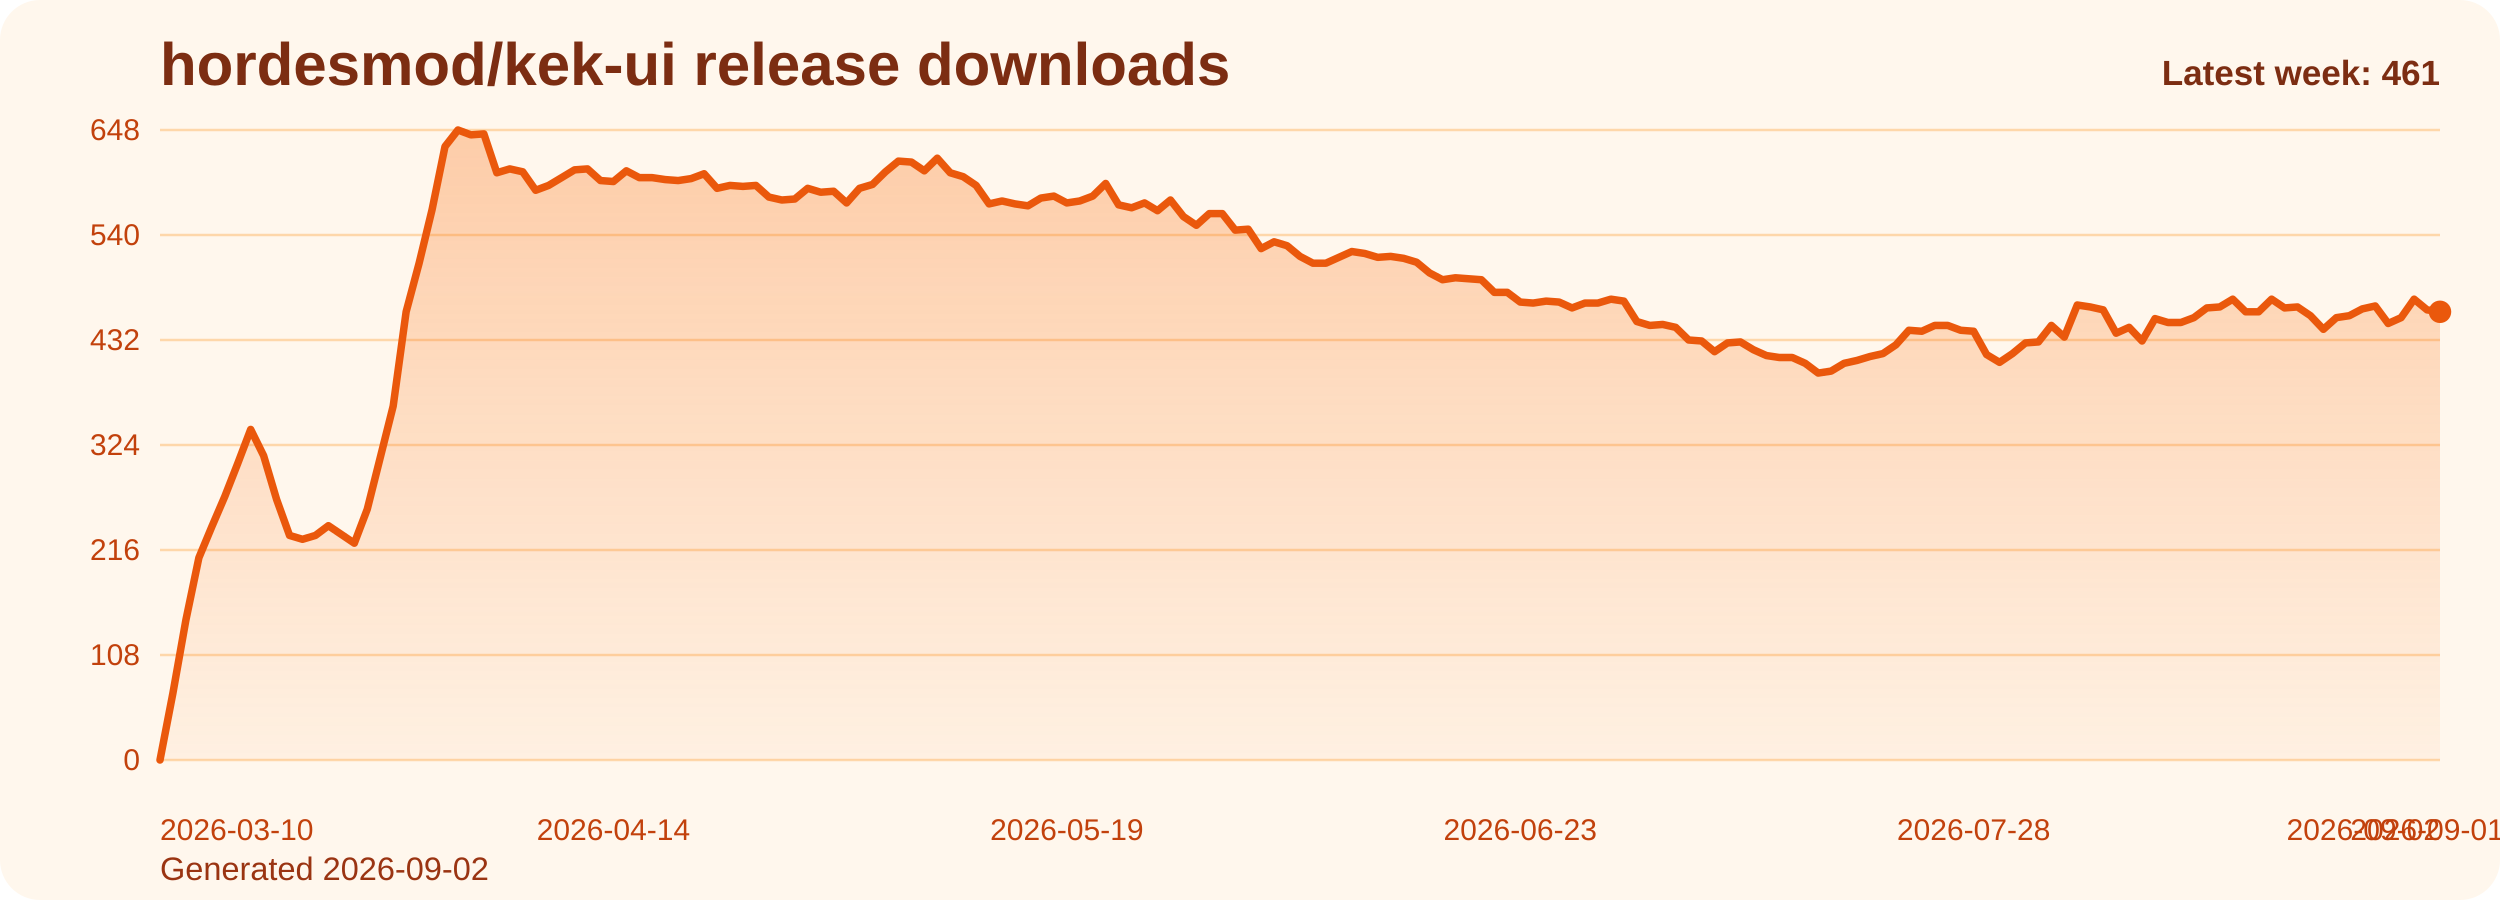
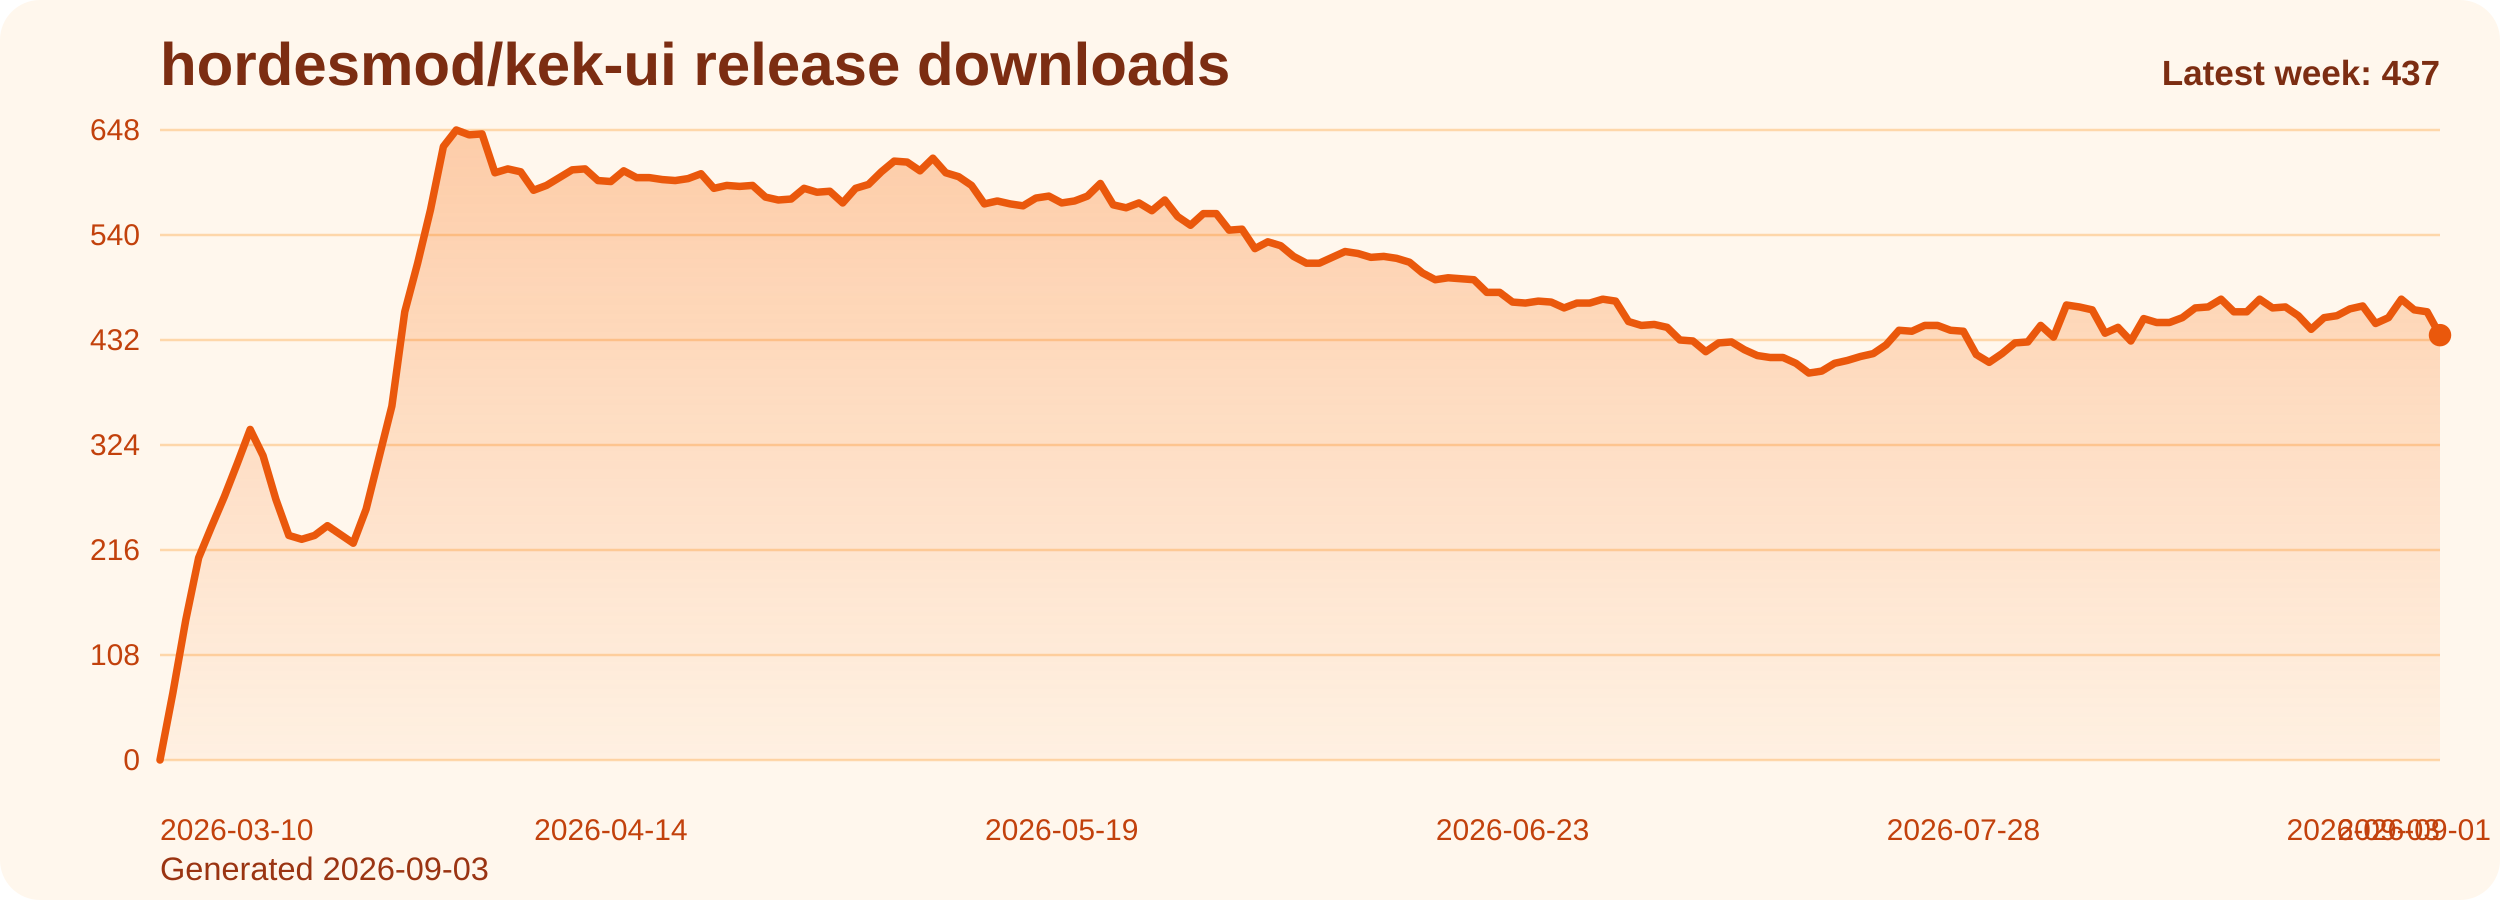
<svg xmlns="http://www.w3.org/2000/svg" viewBox="0 0 1000 360" role="img" aria-label="hordesmod/kek-ui release downloads chart">
  <defs>
    <linearGradient id="fill-weekly-orange" x1="0" y1="0" x2="0" y2="1">
      <stop offset="0%" stop-color="#f97316" stop-opacity="0.32" />
      <stop offset="100%" stop-color="#f97316" stop-opacity="0.05" />
    </linearGradient>
    <style>
      .bg { fill: #fff7ed; }
      .title { font: 700 24px Arial, sans-serif; fill: #7c2d12; }
      .sub { font: 400 13px Arial, sans-serif; fill: #9a3412; }
      .grid { stroke: #fed7aa; stroke-width: 1; }
      .axis { font: 400 12px Arial, sans-serif; fill: #c2410c; }
      .line { fill: none; stroke: #ea580c; stroke-width: 3; stroke-linecap: round; stroke-linejoin: round; }
      .dot { fill: #ea580c; }
      .value { font: 600 11px Arial, sans-serif; fill: #9a3412; }
      .latest { font: 700 14px Arial, sans-serif; fill: #7c2d12; }
    </style>
  </defs>
  <rect class="bg" x="0" y="0" width="1000" height="360" rx="16" />
  <text class="title" x="64" y="34">hordesmod/kek-ui release downloads</text>
-   <text class="sub" x="64" y="352">Generated 2026-09-02</text>
+   <text class="sub" x="64" y="352">Generated 2026-09-03</text>
  <line x1="64" y1="52.00" x2="976" y2="52.00" class="grid" />
  <text x="56" y="56.00" text-anchor="end" class="axis">648</text>
  <line x1="64" y1="94.00" x2="976" y2="94.00" class="grid" />
  <text x="56" y="98.00" text-anchor="end" class="axis">540</text>
  <line x1="64" y1="136.00" x2="976" y2="136.00" class="grid" />
  <text x="56" y="140.00" text-anchor="end" class="axis">432</text>
  <line x1="64" y1="178.00" x2="976" y2="178.00" class="grid" />
  <text x="56" y="182.00" text-anchor="end" class="axis">324</text>
  <line x1="64" y1="220.00" x2="976" y2="220.00" class="grid" />
  <text x="56" y="224.00" text-anchor="end" class="axis">216</text>
  <line x1="64" y1="262.00" x2="976" y2="262.00" class="grid" />
  <text x="56" y="266.00" text-anchor="end" class="axis">108</text>
  <line x1="64" y1="304.00" x2="976" y2="304.00" class="grid" />
  <text x="56" y="308.00" text-anchor="end" class="axis">0</text>
-   <path d="M 64.00 304 L 64.00 304.00 L 69.18 277.17 L 74.36 248.00 L 79.55 223.11 L 84.73 210.67 L 89.91 198.61 L 95.09 185.39 L 100.27 171.78 L 105.45 182.28 L 110.64 199.78 L 115.82 214.17 L 121.00 215.72 L 126.18 214.17 L 131.36 210.28 L 136.55 213.78 L 141.73 217.28 L 146.91 203.67 L 152.09 183.06 L 157.27 162.44 L 162.45 124.72 L 167.64 105.28 L 172.82 83.89 L 178.00 58.61 L 183.18 52.00 L 188.36 53.94 L 193.55 53.56 L 198.73 69.11 L 203.91 67.56 L 209.09 68.72 L 214.27 76.11 L 219.45 74.17 L 224.64 71.06 L 229.82 67.94 L 235.00 67.56 L 240.18 72.22 L 245.36 72.61 L 250.55 68.33 L 255.73 71.06 L 260.91 71.06 L 266.09 71.83 L 271.27 72.22 L 276.45 71.44 L 281.64 69.50 L 286.82 75.33 L 292.00 74.17 L 297.18 74.56 L 302.36 74.17 L 307.55 78.83 L 312.73 80.00 L 317.91 79.61 L 323.09 75.33 L 328.27 76.89 L 333.45 76.50 L 338.64 81.17 L 343.82 75.33 L 349.00 73.78 L 354.18 68.72 L 359.36 64.44 L 364.55 64.83 L 369.73 68.33 L 374.91 63.28 L 380.09 69.11 L 385.27 70.67 L 390.45 74.17 L 395.64 81.56 L 400.82 80.39 L 406.00 81.56 L 411.18 82.33 L 416.36 79.22 L 421.55 78.44 L 426.73 81.17 L 431.91 80.39 L 437.09 78.44 L 442.27 73.39 L 447.45 81.94 L 452.64 83.11 L 457.82 81.17 L 463.00 84.28 L 468.18 80.00 L 473.36 86.61 L 478.55 90.11 L 483.73 85.44 L 488.91 85.44 L 494.09 92.06 L 499.27 91.67 L 504.45 99.44 L 509.64 96.72 L 514.82 98.28 L 520.00 102.56 L 525.18 105.28 L 530.36 105.28 L 535.55 102.94 L 540.73 100.61 L 545.91 101.39 L 551.09 102.94 L 556.27 102.56 L 561.45 103.33 L 566.64 104.89 L 571.82 109.17 L 577.00 111.89 L 582.18 111.11 L 587.36 111.50 L 592.55 111.89 L 597.73 116.94 L 602.91 116.94 L 608.09 120.83 L 613.27 121.22 L 618.45 120.44 L 623.64 120.83 L 628.82 123.17 L 634.00 121.22 L 639.18 121.22 L 644.36 119.67 L 649.55 120.44 L 654.73 128.61 L 659.91 130.17 L 665.09 129.78 L 670.27 130.94 L 675.45 136.00 L 680.64 136.39 L 685.82 140.67 L 691.00 137.17 L 696.18 136.78 L 701.36 139.89 L 706.55 142.22 L 711.73 143.00 L 716.91 143.00 L 722.09 145.33 L 727.27 149.22 L 732.45 148.44 L 737.64 145.33 L 742.82 144.17 L 748.00 142.61 L 753.18 141.44 L 758.36 137.94 L 763.55 132.11 L 768.73 132.50 L 773.91 130.17 L 779.09 130.17 L 784.27 132.11 L 789.45 132.50 L 794.64 141.83 L 799.82 144.94 L 805.00 141.44 L 810.18 137.17 L 815.36 136.78 L 820.55 130.17 L 825.73 134.83 L 830.91 122.00 L 836.09 122.78 L 841.27 123.94 L 846.45 133.28 L 851.64 130.94 L 856.82 136.39 L 862.00 127.44 L 867.18 129.00 L 872.36 129.00 L 877.55 127.06 L 882.73 123.17 L 887.91 122.78 L 893.09 119.67 L 898.27 124.72 L 903.45 124.72 L 908.64 119.67 L 913.82 123.17 L 919.00 122.78 L 924.18 126.28 L 929.36 131.72 L 934.55 127.06 L 939.73 126.28 L 944.91 123.56 L 950.09 122.39 L 955.27 129.39 L 960.45 127.06 L 965.64 119.67 L 970.82 123.94 L 976.00 124.72 L 976.00 304 Z" fill="url(#fill-weekly-orange)" />
-   <polyline class="line" points="64.00,304.00 69.18,277.17 74.36,248.00 79.55,223.11 84.73,210.67 89.91,198.61 95.09,185.39 100.27,171.78 105.45,182.28 110.64,199.78 115.82,214.17 121.00,215.72 126.18,214.17 131.36,210.28 136.55,213.78 141.73,217.28 146.91,203.67 152.09,183.06 157.27,162.44 162.45,124.72 167.64,105.28 172.82,83.89 178.00,58.61 183.18,52.00 188.36,53.94 193.55,53.56 198.73,69.11 203.91,67.56 209.09,68.72 214.27,76.11 219.45,74.17 224.64,71.06 229.82,67.94 235.00,67.56 240.18,72.22 245.36,72.61 250.55,68.33 255.73,71.06 260.91,71.06 266.09,71.83 271.27,72.22 276.45,71.44 281.64,69.50 286.82,75.33 292.00,74.17 297.18,74.56 302.36,74.17 307.55,78.83 312.73,80.00 317.91,79.61 323.09,75.33 328.27,76.89 333.45,76.50 338.64,81.17 343.82,75.33 349.00,73.78 354.18,68.72 359.36,64.44 364.55,64.83 369.73,68.33 374.91,63.28 380.09,69.11 385.27,70.67 390.45,74.17 395.64,81.56 400.82,80.39 406.00,81.56 411.18,82.33 416.36,79.22 421.55,78.44 426.73,81.17 431.91,80.39 437.09,78.44 442.27,73.39 447.45,81.94 452.64,83.11 457.82,81.17 463.00,84.28 468.18,80.00 473.36,86.61 478.55,90.11 483.73,85.44 488.91,85.44 494.09,92.06 499.27,91.67 504.45,99.44 509.64,96.72 514.82,98.28 520.00,102.56 525.18,105.28 530.36,105.28 535.55,102.94 540.73,100.61 545.91,101.39 551.09,102.94 556.27,102.56 561.45,103.33 566.64,104.89 571.82,109.17 577.00,111.89 582.18,111.11 587.36,111.50 592.55,111.89 597.73,116.94 602.91,116.94 608.09,120.83 613.27,121.22 618.45,120.44 623.64,120.83 628.82,123.17 634.00,121.22 639.18,121.22 644.36,119.67 649.55,120.44 654.73,128.61 659.91,130.17 665.09,129.78 670.27,130.94 675.45,136.00 680.64,136.39 685.82,140.67 691.00,137.17 696.18,136.78 701.36,139.89 706.55,142.22 711.73,143.00 716.91,143.00 722.09,145.33 727.27,149.22 732.45,148.44 737.64,145.33 742.82,144.17 748.00,142.61 753.18,141.44 758.36,137.94 763.55,132.11 768.73,132.50 773.91,130.17 779.09,130.17 784.27,132.11 789.45,132.50 794.64,141.83 799.82,144.94 805.00,141.44 810.18,137.17 815.36,136.78 820.55,130.17 825.73,134.83 830.91,122.00 836.09,122.78 841.27,123.94 846.45,133.28 851.64,130.94 856.82,136.39 862.00,127.44 867.18,129.00 872.36,129.00 877.55,127.06 882.73,123.17 887.91,122.78 893.09,119.67 898.27,124.72 903.45,124.72 908.64,119.67 913.82,123.17 919.00,122.78 924.18,126.28 929.36,131.72 934.55,127.06 939.73,126.28 944.91,123.56 950.09,122.39 955.27,129.39 960.45,127.06 965.64,119.67 970.82,123.94 976.00,124.72" />
-   <circle class="dot" cx="976.00" cy="124.72" r="4.5" />
+   <path d="M 64.00 304 L 64.00 304.00 L 69.15 277.17 L 74.31 248.00 L 79.46 223.11 L 84.61 210.67 L 89.76 198.61 L 94.92 185.39 L 100.07 171.78 L 105.22 182.28 L 110.37 199.78 L 115.53 214.17 L 120.68 215.72 L 125.83 214.17 L 130.98 210.28 L 136.14 213.78 L 141.29 217.28 L 146.44 203.67 L 151.59 183.06 L 156.75 162.44 L 161.90 124.72 L 167.05 105.28 L 172.20 83.89 L 177.36 58.61 L 182.51 52.00 L 187.66 53.94 L 192.81 53.56 L 197.97 69.11 L 203.12 67.56 L 208.27 68.72 L 213.42 76.11 L 218.58 74.17 L 223.73 71.06 L 228.88 67.94 L 234.03 67.56 L 239.19 72.22 L 244.34 72.61 L 249.49 68.33 L 254.64 71.06 L 259.80 71.06 L 264.95 71.83 L 270.10 72.22 L 275.25 71.44 L 280.41 69.50 L 285.56 75.33 L 290.71 74.17 L 295.86 74.56 L 301.02 74.17 L 306.17 78.83 L 311.32 80.00 L 316.47 79.61 L 321.63 75.33 L 326.78 76.89 L 331.93 76.50 L 337.08 81.17 L 342.24 75.33 L 347.39 73.78 L 352.54 68.72 L 357.69 64.44 L 362.85 64.83 L 368.00 68.33 L 373.15 63.28 L 378.31 69.11 L 383.46 70.67 L 388.61 74.17 L 393.76 81.56 L 398.92 80.39 L 404.07 81.56 L 409.22 82.33 L 414.37 79.22 L 419.53 78.44 L 424.68 81.17 L 429.83 80.39 L 434.98 78.44 L 440.14 73.39 L 445.29 81.94 L 450.44 83.11 L 455.59 81.17 L 460.75 84.28 L 465.90 80.00 L 471.05 86.61 L 476.20 90.11 L 481.36 85.44 L 486.51 85.44 L 491.66 92.06 L 496.81 91.67 L 501.97 99.44 L 507.12 96.72 L 512.27 98.28 L 517.42 102.56 L 522.58 105.28 L 527.73 105.28 L 532.88 102.94 L 538.03 100.61 L 543.19 101.39 L 548.34 102.94 L 553.49 102.56 L 558.64 103.33 L 563.80 104.89 L 568.95 109.17 L 574.10 111.89 L 579.25 111.11 L 584.41 111.50 L 589.56 111.89 L 594.71 116.94 L 599.86 116.94 L 605.02 120.83 L 610.17 121.22 L 615.32 120.44 L 620.47 120.83 L 625.63 123.17 L 630.78 121.22 L 635.93 121.22 L 641.08 119.67 L 646.24 120.44 L 651.39 128.61 L 656.54 130.17 L 661.69 129.78 L 666.85 130.94 L 672.00 136.00 L 677.15 136.39 L 682.31 140.67 L 687.46 137.17 L 692.61 136.78 L 697.76 139.89 L 702.92 142.22 L 708.07 143.00 L 713.22 143.00 L 718.37 145.33 L 723.53 149.22 L 728.68 148.44 L 733.83 145.33 L 738.98 144.17 L 744.14 142.61 L 749.29 141.44 L 754.44 137.94 L 759.59 132.11 L 764.75 132.50 L 769.90 130.17 L 775.05 130.17 L 780.20 132.11 L 785.36 132.50 L 790.51 141.83 L 795.66 144.94 L 800.81 141.44 L 805.97 137.17 L 811.12 136.78 L 816.27 130.17 L 821.42 134.83 L 826.58 122.00 L 831.73 122.78 L 836.88 123.94 L 842.03 133.28 L 847.19 130.94 L 852.34 136.39 L 857.49 127.44 L 862.64 129.00 L 867.80 129.00 L 872.95 127.06 L 878.10 123.17 L 883.25 122.78 L 888.41 119.67 L 893.56 124.72 L 898.71 124.72 L 903.86 119.67 L 909.02 123.17 L 914.17 122.78 L 919.32 126.28 L 924.47 131.72 L 929.63 127.06 L 934.78 126.28 L 939.93 123.56 L 945.08 122.39 L 950.24 129.39 L 955.39 127.06 L 960.54 119.67 L 965.69 123.94 L 970.85 124.72 L 976.00 134.06 L 976.00 304 Z" fill="url(#fill-weekly-orange)" />
+   <polyline class="line" points="64.00,304.00 69.15,277.17 74.31,248.00 79.46,223.11 84.61,210.67 89.76,198.61 94.92,185.39 100.07,171.78 105.22,182.28 110.37,199.78 115.53,214.17 120.68,215.72 125.83,214.17 130.98,210.28 136.14,213.78 141.29,217.28 146.44,203.67 151.59,183.06 156.75,162.44 161.90,124.72 167.05,105.28 172.20,83.89 177.36,58.61 182.51,52.00 187.66,53.94 192.81,53.56 197.97,69.11 203.12,67.56 208.27,68.72 213.42,76.11 218.58,74.17 223.73,71.06 228.88,67.94 234.03,67.56 239.19,72.22 244.34,72.61 249.49,68.33 254.64,71.06 259.80,71.06 264.95,71.83 270.10,72.22 275.25,71.44 280.41,69.50 285.56,75.33 290.71,74.17 295.86,74.56 301.02,74.17 306.17,78.83 311.32,80.00 316.47,79.61 321.63,75.33 326.78,76.89 331.93,76.50 337.08,81.17 342.24,75.33 347.39,73.78 352.54,68.72 357.69,64.44 362.85,64.83 368.00,68.33 373.15,63.28 378.31,69.11 383.46,70.67 388.61,74.17 393.76,81.56 398.92,80.39 404.07,81.56 409.22,82.33 414.37,79.22 419.53,78.44 424.68,81.17 429.83,80.39 434.98,78.44 440.14,73.39 445.29,81.94 450.44,83.11 455.59,81.17 460.75,84.28 465.90,80.00 471.05,86.61 476.20,90.11 481.36,85.44 486.51,85.44 491.66,92.06 496.81,91.67 501.97,99.44 507.12,96.72 512.27,98.28 517.42,102.56 522.58,105.28 527.73,105.28 532.88,102.94 538.03,100.61 543.19,101.39 548.34,102.94 553.49,102.56 558.64,103.33 563.80,104.89 568.95,109.17 574.10,111.89 579.25,111.11 584.41,111.50 589.56,111.89 594.71,116.94 599.86,116.94 605.02,120.83 610.17,121.22 615.32,120.44 620.47,120.83 625.63,123.17 630.78,121.22 635.93,121.22 641.08,119.67 646.24,120.44 651.39,128.61 656.54,130.17 661.69,129.78 666.85,130.94 672.00,136.00 677.15,136.39 682.31,140.67 687.46,137.17 692.61,136.78 697.76,139.89 702.92,142.22 708.07,143.00 713.22,143.00 718.37,145.33 723.53,149.22 728.68,148.44 733.83,145.33 738.98,144.17 744.14,142.61 749.29,141.44 754.44,137.94 759.59,132.11 764.75,132.50 769.90,130.17 775.05,130.17 780.20,132.11 785.36,132.50 790.51,141.83 795.66,144.94 800.81,141.44 805.97,137.17 811.12,136.78 816.27,130.17 821.42,134.83 826.58,122.00 831.73,122.78 836.88,123.94 842.03,133.28 847.19,130.94 852.34,136.39 857.49,127.44 862.64,129.00 867.80,129.00 872.95,127.06 878.10,123.17 883.25,122.78 888.41,119.67 893.56,124.72 898.71,124.72 903.86,119.67 909.02,123.17 914.17,122.78 919.32,126.28 924.47,131.72 929.63,127.06 934.78,126.28 939.93,123.56 945.08,122.39 950.24,129.39 955.39,127.06 960.54,119.67 965.69,123.94 970.85,124.72 976.00,134.06" />
+   <circle class="dot" cx="976.00" cy="134.06" r="4.5" />
  <text class="axis" x="64.00" y="336" text-anchor="start">2026-03-10</text>
-   <text class="axis" x="245.36" y="336" text-anchor="middle">2026-04-14</text>
-   <text class="axis" x="426.73" y="336" text-anchor="middle">2026-05-19</text>
-   <text class="axis" x="608.09" y="336" text-anchor="middle">2026-06-23</text>
-   <text class="axis" x="789.45" y="336" text-anchor="middle">2026-07-28</text>
-   <text class="axis" x="970.82" y="336" text-anchor="middle">2026-09-01</text>
-   <text class="axis" x="976.00" y="336" text-anchor="end">2026-09-02</text>
-   <text class="latest" x="976" y="34" text-anchor="end">Latest week: 461</text>
+   <text class="axis" x="244.34" y="336" text-anchor="middle">2026-04-14</text>
+   <text class="axis" x="424.68" y="336" text-anchor="middle">2026-05-19</text>
+   <text class="axis" x="605.02" y="336" text-anchor="middle">2026-06-23</text>
+   <text class="axis" x="785.36" y="336" text-anchor="middle">2026-07-28</text>
+   <text class="axis" x="965.69" y="336" text-anchor="middle">2026-09-01</text>
+   <text class="axis" x="976.00" y="336" text-anchor="end">2026-09-03</text>
+   <text class="latest" x="976" y="34" text-anchor="end">Latest week: 437</text>
</svg>
